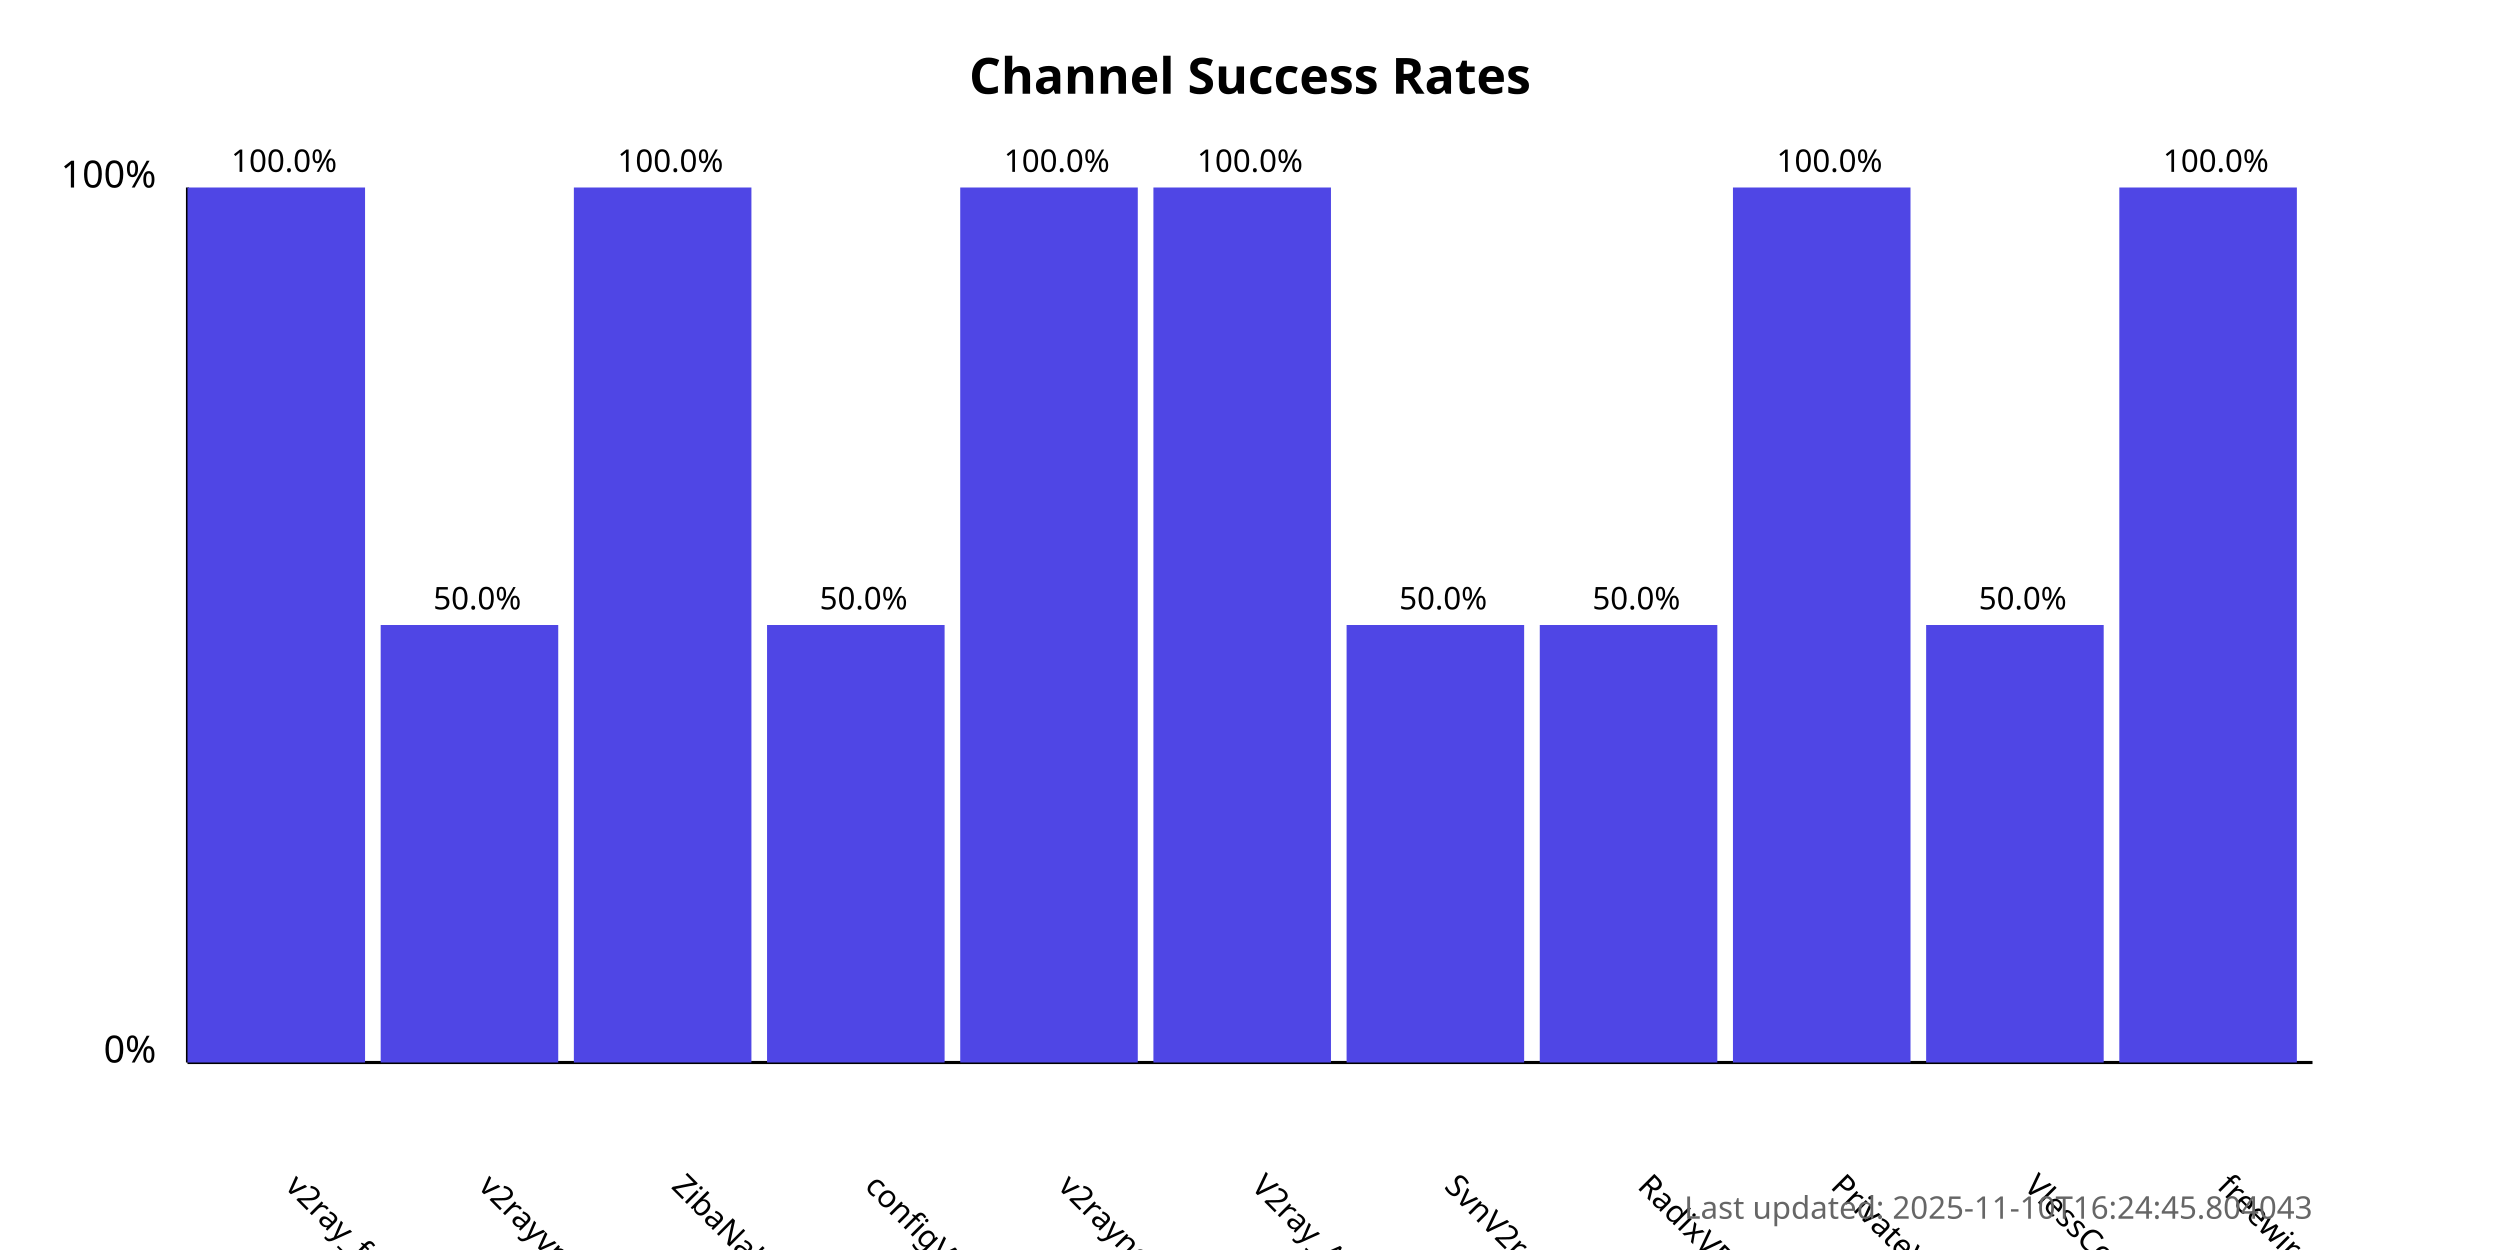
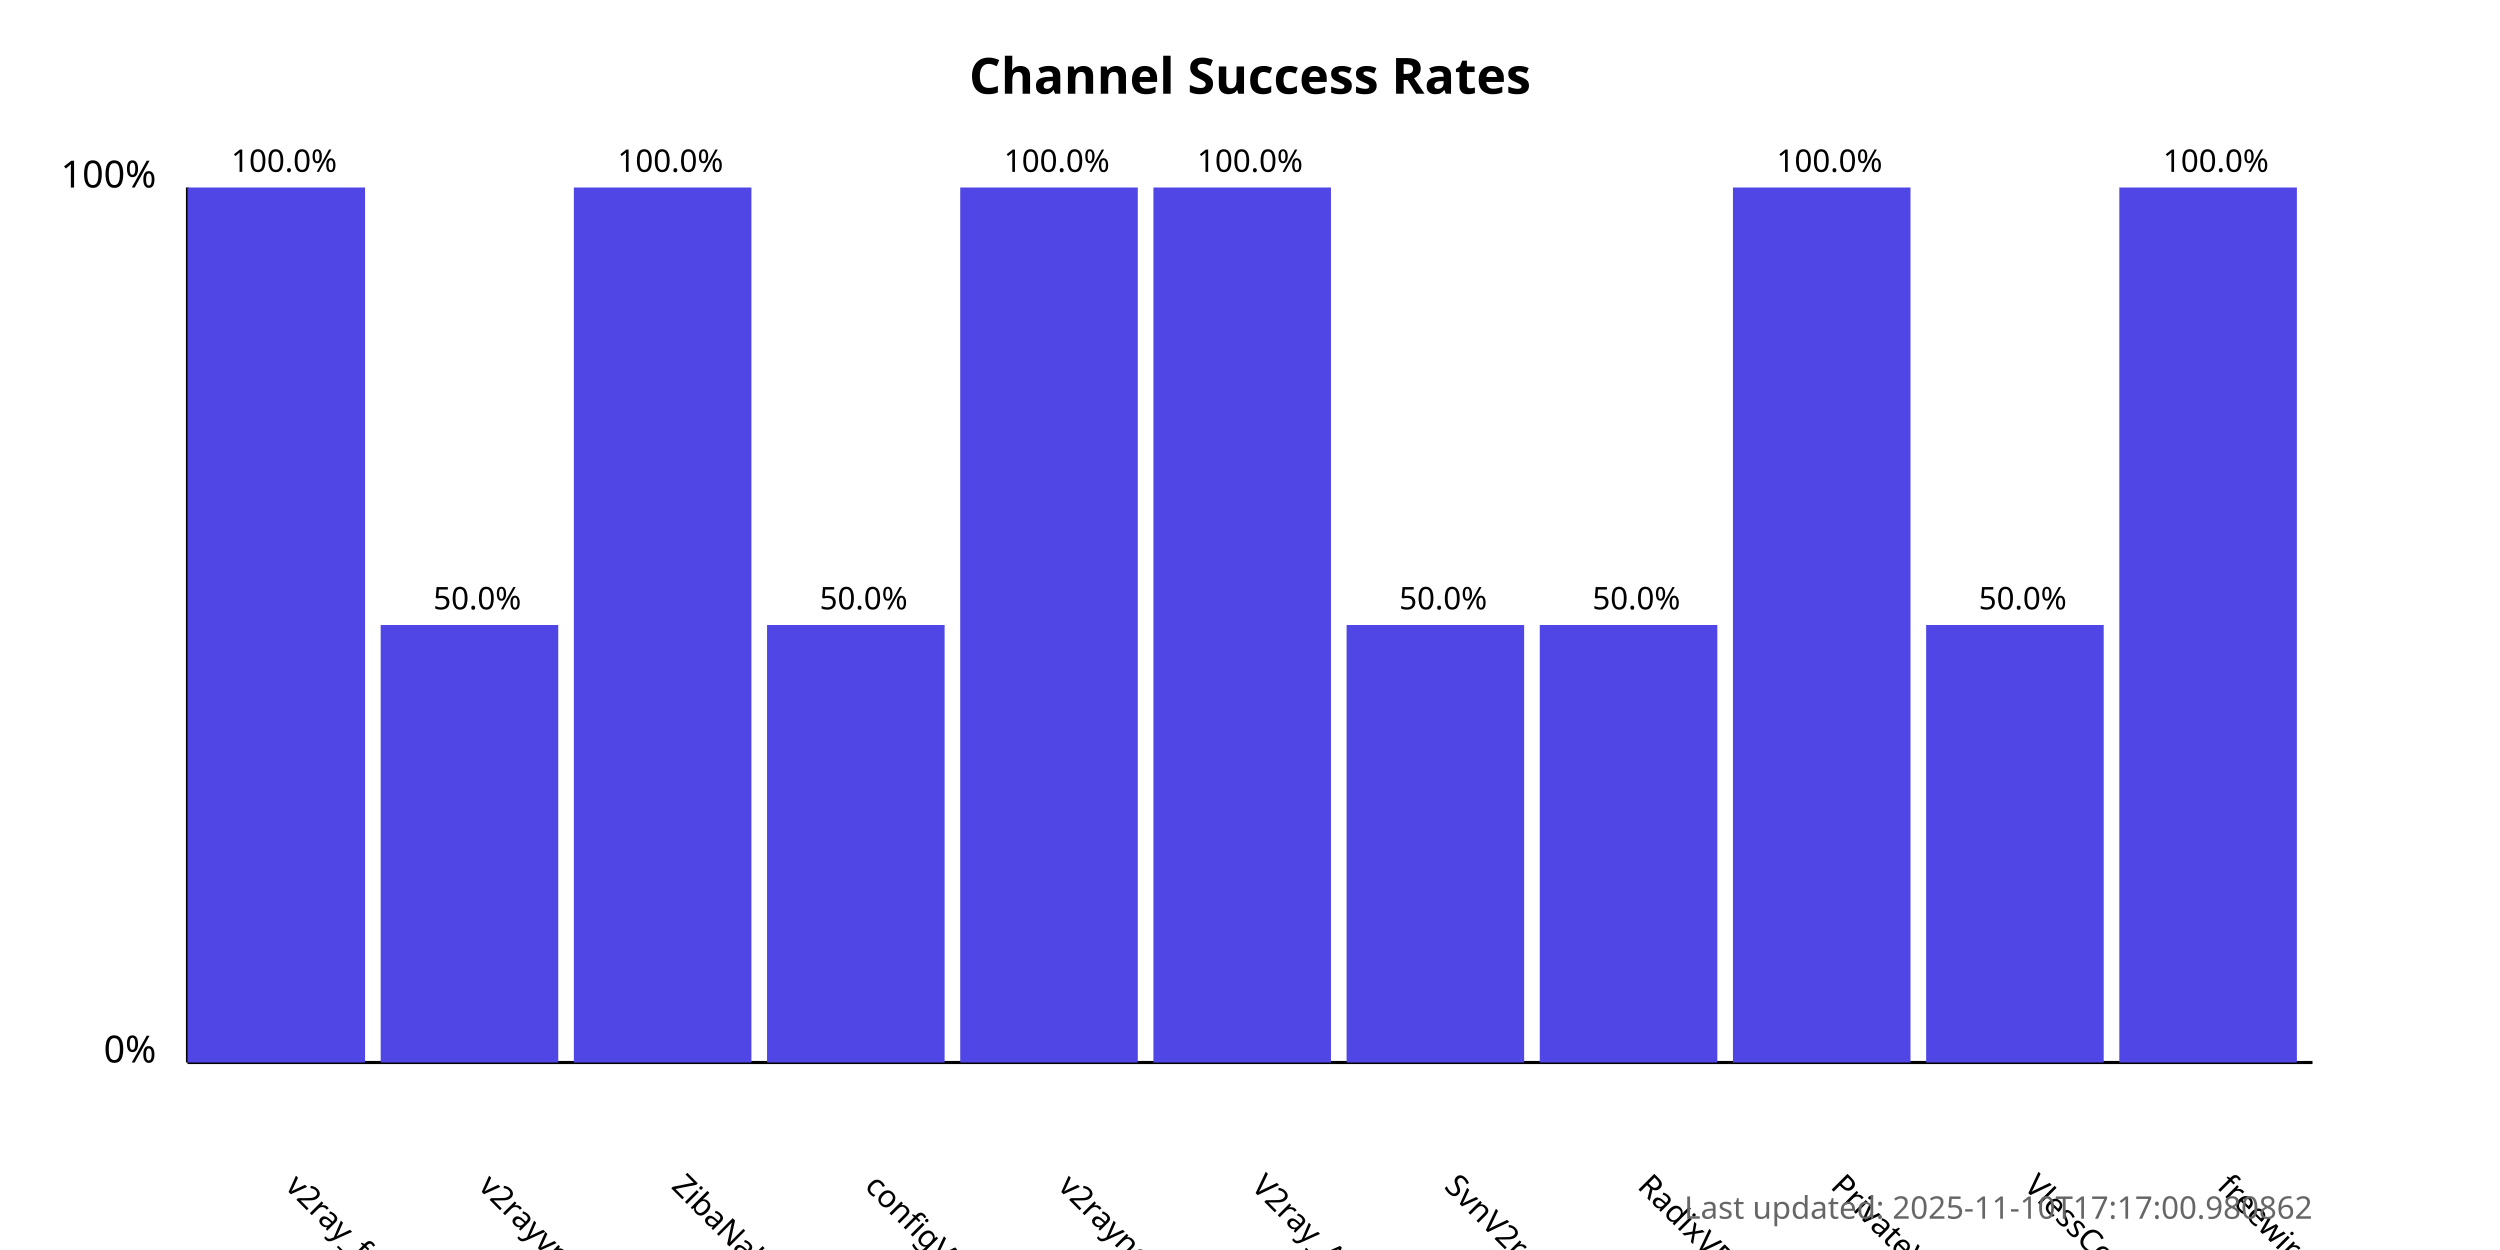
<svg xmlns="http://www.w3.org/2000/svg" width="800" height="400">
  <style>
            .chart-title { font: bold 16px sans-serif; }
            .axis-label { font: 12px sans-serif; }
            .tick-label { font: 10px sans-serif; }
            .bar { fill: #4f46e5; }
            .bar:hover { fill: #6366f1; }
            .timestamp { font: 10px sans-serif; fill: #666; }
        </style>
  <text x="400.0" y="30" text-anchor="middle" class="chart-title">
            Channel Success Rates
        </text>
  <line x1="60" y1="340" x2="60" y2="60" stroke="black" stroke-width="1" />
  <line x1="60" y1="340" x2="740" y2="340" stroke="black" stroke-width="1" />
  <text x="50" y="340" text-anchor="end" class="axis-label">0%</text>
  <text x="50" y="60" text-anchor="end" class="axis-label">100%</text>
  <g>
    <rect x="60" y="60.0" width="56.818" height="280.0" class="bar" />
    <text x="90.909" y="380" transform="rotate(45, 90.90909, 380)" text-anchor="start" class="tick-label">
                v2ray_free_conf
            </text>
    <text x="90.909" y="55.0" text-anchor="middle" class="tick-label">
                100.0%
            </text>
  </g>
  <g>
    <rect x="121.818" y="200.0" width="56.818" height="140.0" class="bar" />
    <text x="152.727" y="380" transform="rotate(45, 152.7273, 380)" text-anchor="start" class="tick-label">
                v2rayvpno
            </text>
    <text x="152.727" y="195.0" text-anchor="middle" class="tick-label">
                50.0%
            </text>
  </g>
  <g>
    <rect x="183.636" y="60.0" width="56.818" height="280.0" class="bar" />
    <text x="214.545" y="380" transform="rotate(45, 214.5455, 380)" text-anchor="start" class="tick-label">
                ZibaNabz
            </text>
    <text x="214.545" y="55.0" text-anchor="middle" class="tick-label">
                100.0%
            </text>
  </g>
  <g>
    <rect x="245.455" y="200.0" width="56.818" height="140.0" class="bar" />
    <text x="276.364" y="380" transform="rotate(45, 276.3636, 380)" text-anchor="start" class="tick-label">
                configV2rayForFree
            </text>
    <text x="276.364" y="195.0" text-anchor="middle" class="tick-label">
                50.0%
            </text>
  </g>
  <g>
    <rect x="307.273" y="60.0" width="56.818" height="280.0" class="bar" />
    <text x="338.182" y="380" transform="rotate(45, 338.1818, 380)" text-anchor="start" class="tick-label">
                v2rayngvpn
            </text>
    <text x="338.182" y="55.0" text-anchor="middle" class="tick-label">
                100.0%
            </text>
  </g>
  <g>
    <rect x="369.091" y="60.0" width="56.818" height="280.0" class="bar" />
    <text x="400.0" y="380" transform="rotate(45, 400.0, 380)" text-anchor="start" class="tick-label">
                V2ray_Alpha
            </text>
    <text x="400.0" y="55.0" text-anchor="middle" class="tick-label">
                100.0%
            </text>
  </g>
  <g>
    <rect x="430.909" y="200.0" width="56.818" height="140.0" class="bar" />
    <text x="461.818" y="380" transform="rotate(45, 461.8182, 380)" text-anchor="start" class="tick-label">
                SvnV2ray
            </text>
    <text x="461.818" y="195.0" text-anchor="middle" class="tick-label">
                50.0%
            </text>
  </g>
  <g>
    <rect x="492.727" y="200.0" width="56.818" height="140.0" class="bar" />
    <text x="523.636" y="380" transform="rotate(45, 523.6364, 380)" text-anchor="start" class="tick-label">
                RadixVPN
            </text>
    <text x="523.636" y="195.0" text-anchor="middle" class="tick-label">
                50.0%
            </text>
  </g>
  <g>
    <rect x="554.545" y="60.0" width="56.818" height="280.0" class="bar" />
    <text x="585.455" y="380" transform="rotate(45, 585.4545, 380)" text-anchor="start" class="tick-label">
                PrivateVPNs
            </text>
    <text x="585.455" y="55.0" text-anchor="middle" class="tick-label">
                100.0%
            </text>
  </g>
  <g>
    <rect x="616.364" y="200.0" width="56.818" height="140.0" class="bar" />
    <text x="647.273" y="380" transform="rotate(45, 647.2727, 380)" text-anchor="start" class="tick-label">
                VlessConfig
            </text>
    <text x="647.273" y="195.0" text-anchor="middle" class="tick-label">
                50.0%
            </text>
  </g>
  <g>
    <rect x="678.182" y="60.0" width="56.818" height="280.0" class="bar" />
    <text x="709.091" y="380" transform="rotate(45, 709.0909, 380)" text-anchor="start" class="tick-label">
                freewireguard
            </text>
    <text x="709.091" y="55.0" text-anchor="middle" class="tick-label">
                100.0%
            </text>
  </g>
  <text x="740" y="390" text-anchor="end" class="timestamp">
-             Last updated: 2025-11-10T16:24:45.804043
+             Last updated: 2025-11-10T17:17:00.980862
        </text>
</svg>
